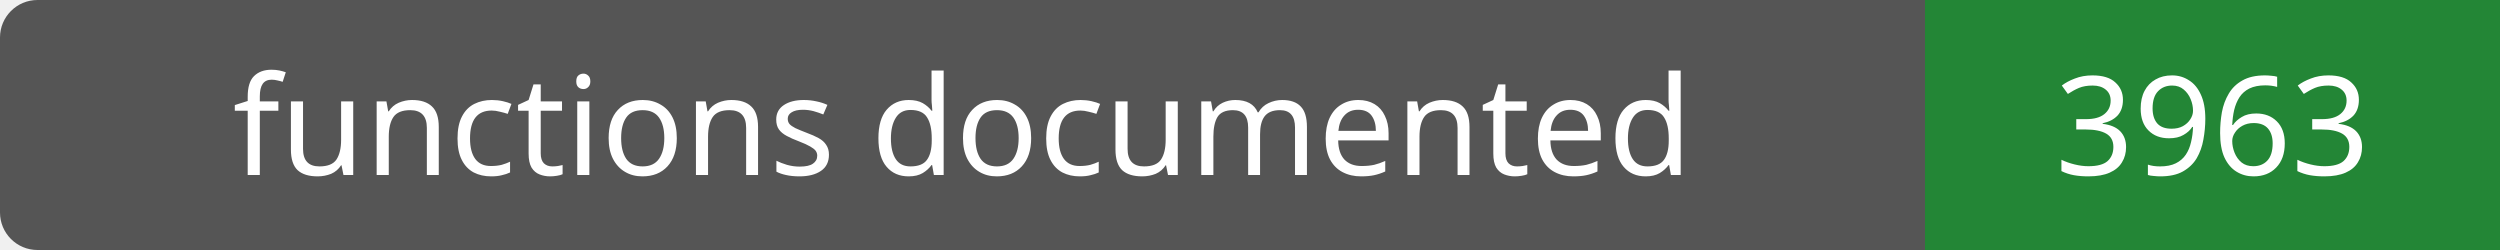
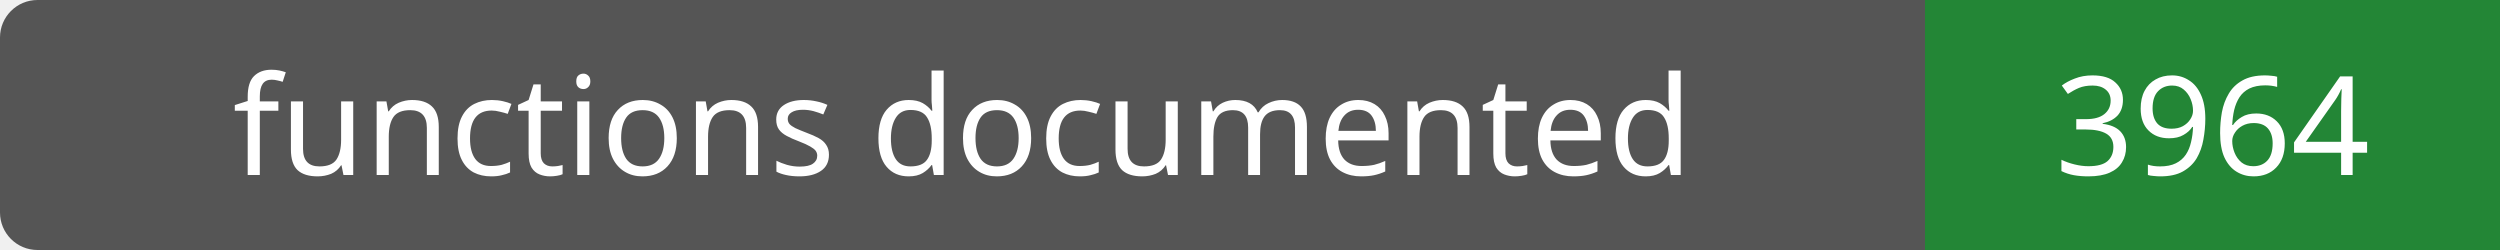
- <svg xmlns="http://www.w3.org/2000/svg" width="200" height="20" role="img" aria-label="functions documented: 3963">
+ <svg xmlns="http://www.w3.org/2000/svg" width="200" height="20" role="img" aria-label="functions documented: 3964">
  <rect width="200" height="20" rx="3" fill="#555" />
  <path fill="#238636" d="M154 0h46v20H154z" />
  <g fill="#fff" text-anchor="middle" font-family="Verdana,sans-serif" font-size="11">
    <text x="77.0" y="14">functions documented</text>
-     <text x="177.0" y="14">3963</text>
+     <text x="177.0" y="14">3964</text>
  </g>
</svg>
